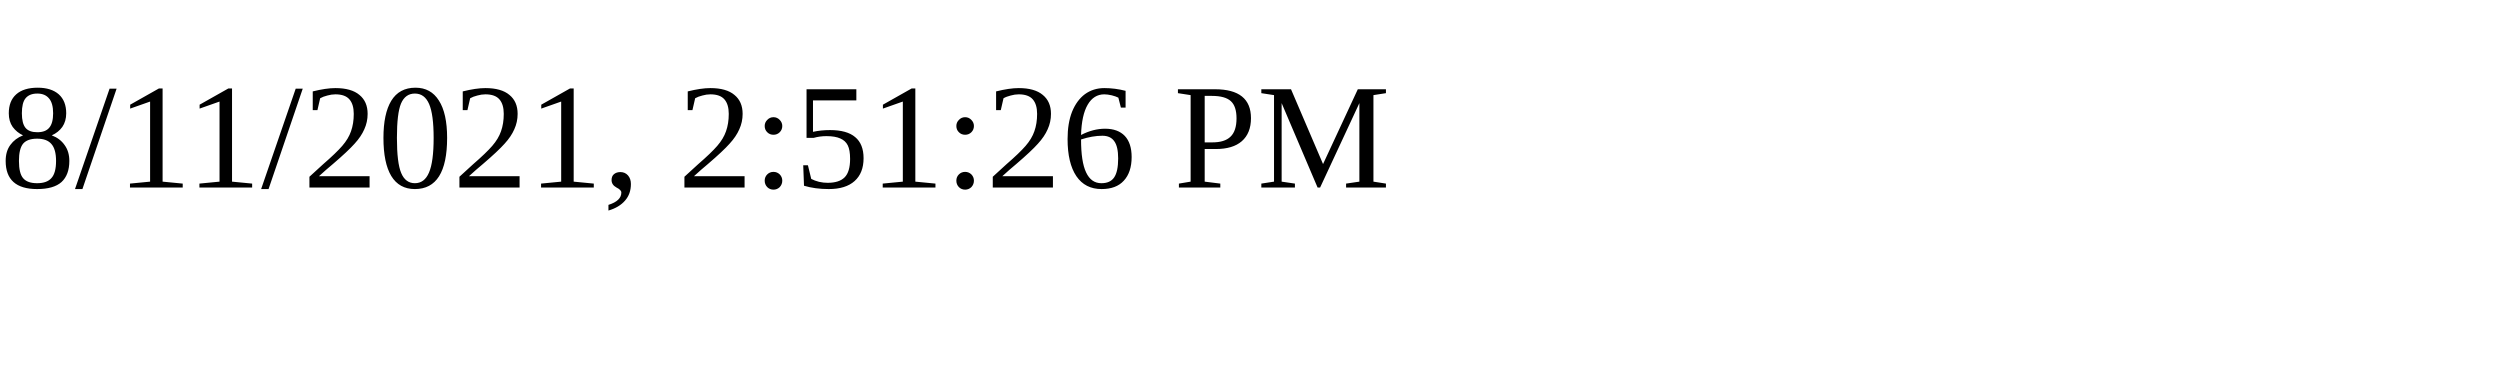
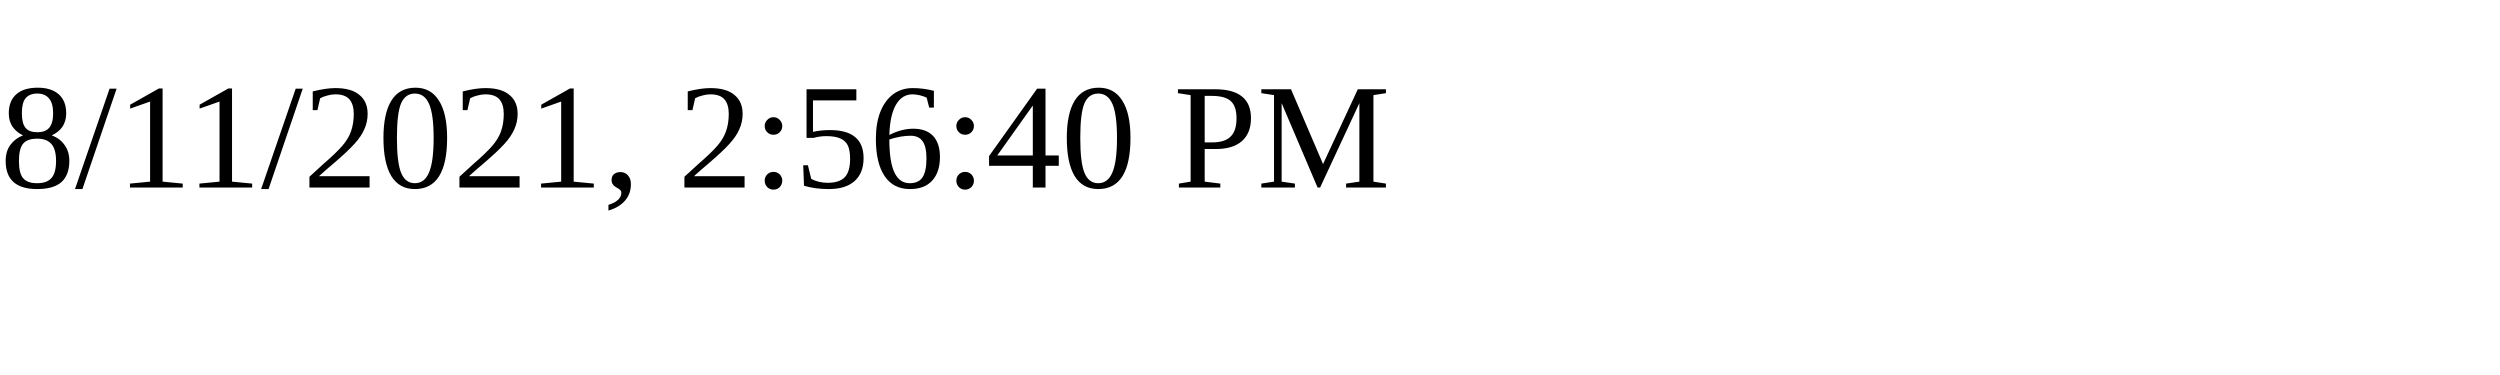
<svg xmlns="http://www.w3.org/2000/svg" height="30" width="200">
-   <text x="0" y="15">8/11/2021, 2:51:26 PM</text>
+   <text x="0" y="15">8/11/2021, 2:56:40 PM</text>
</svg>
